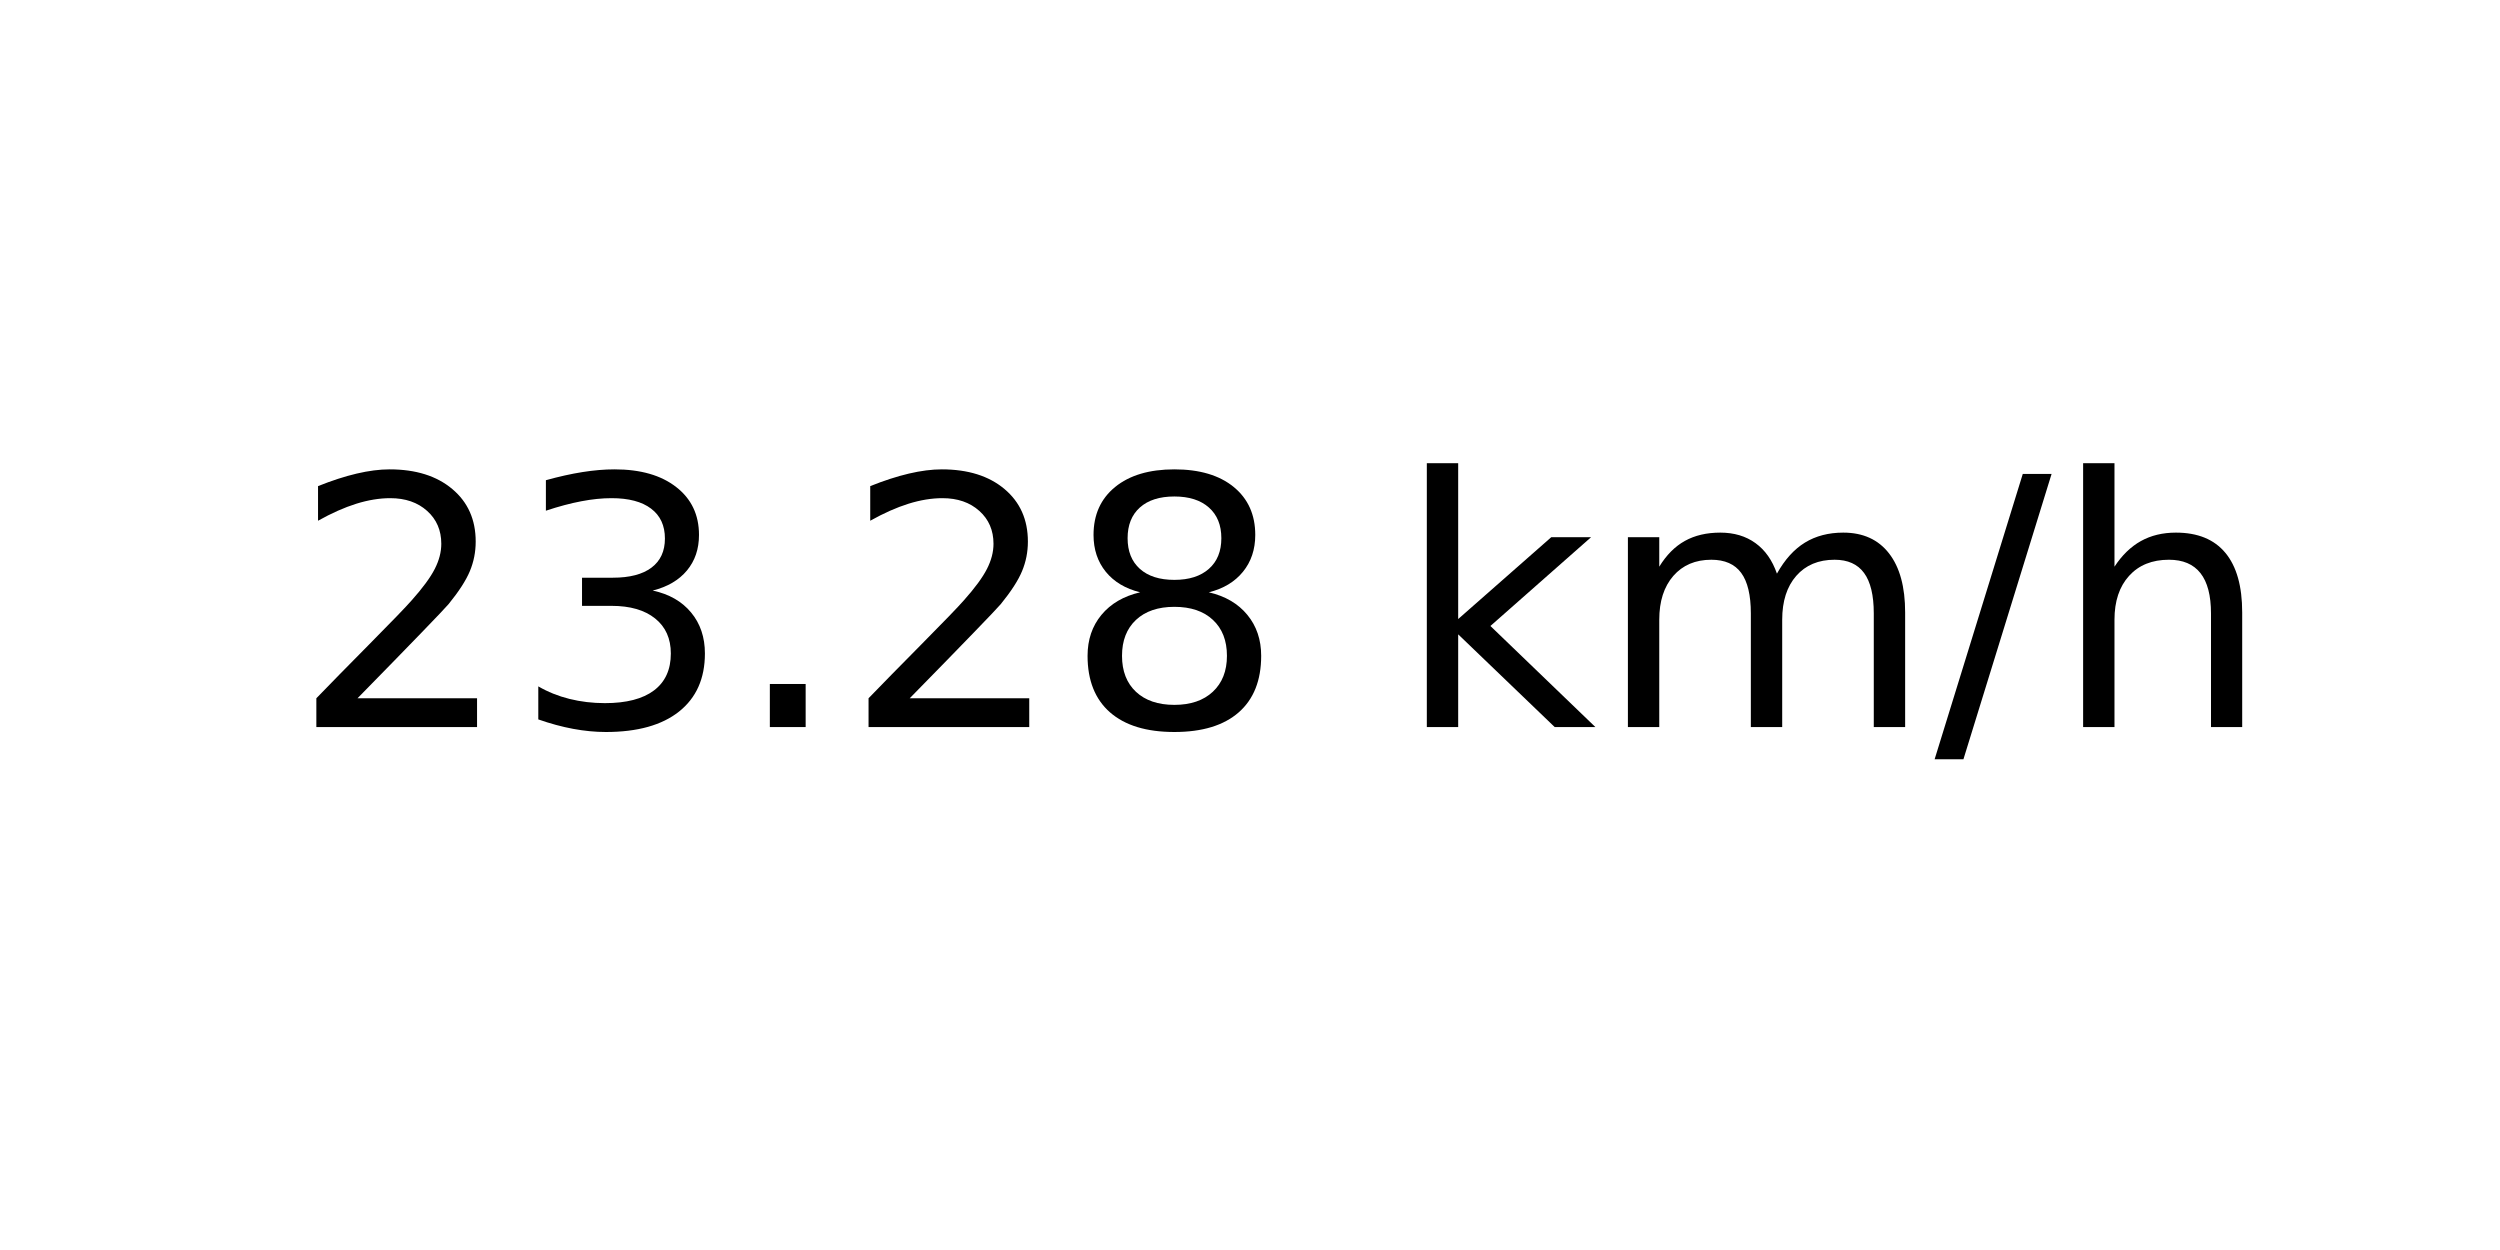
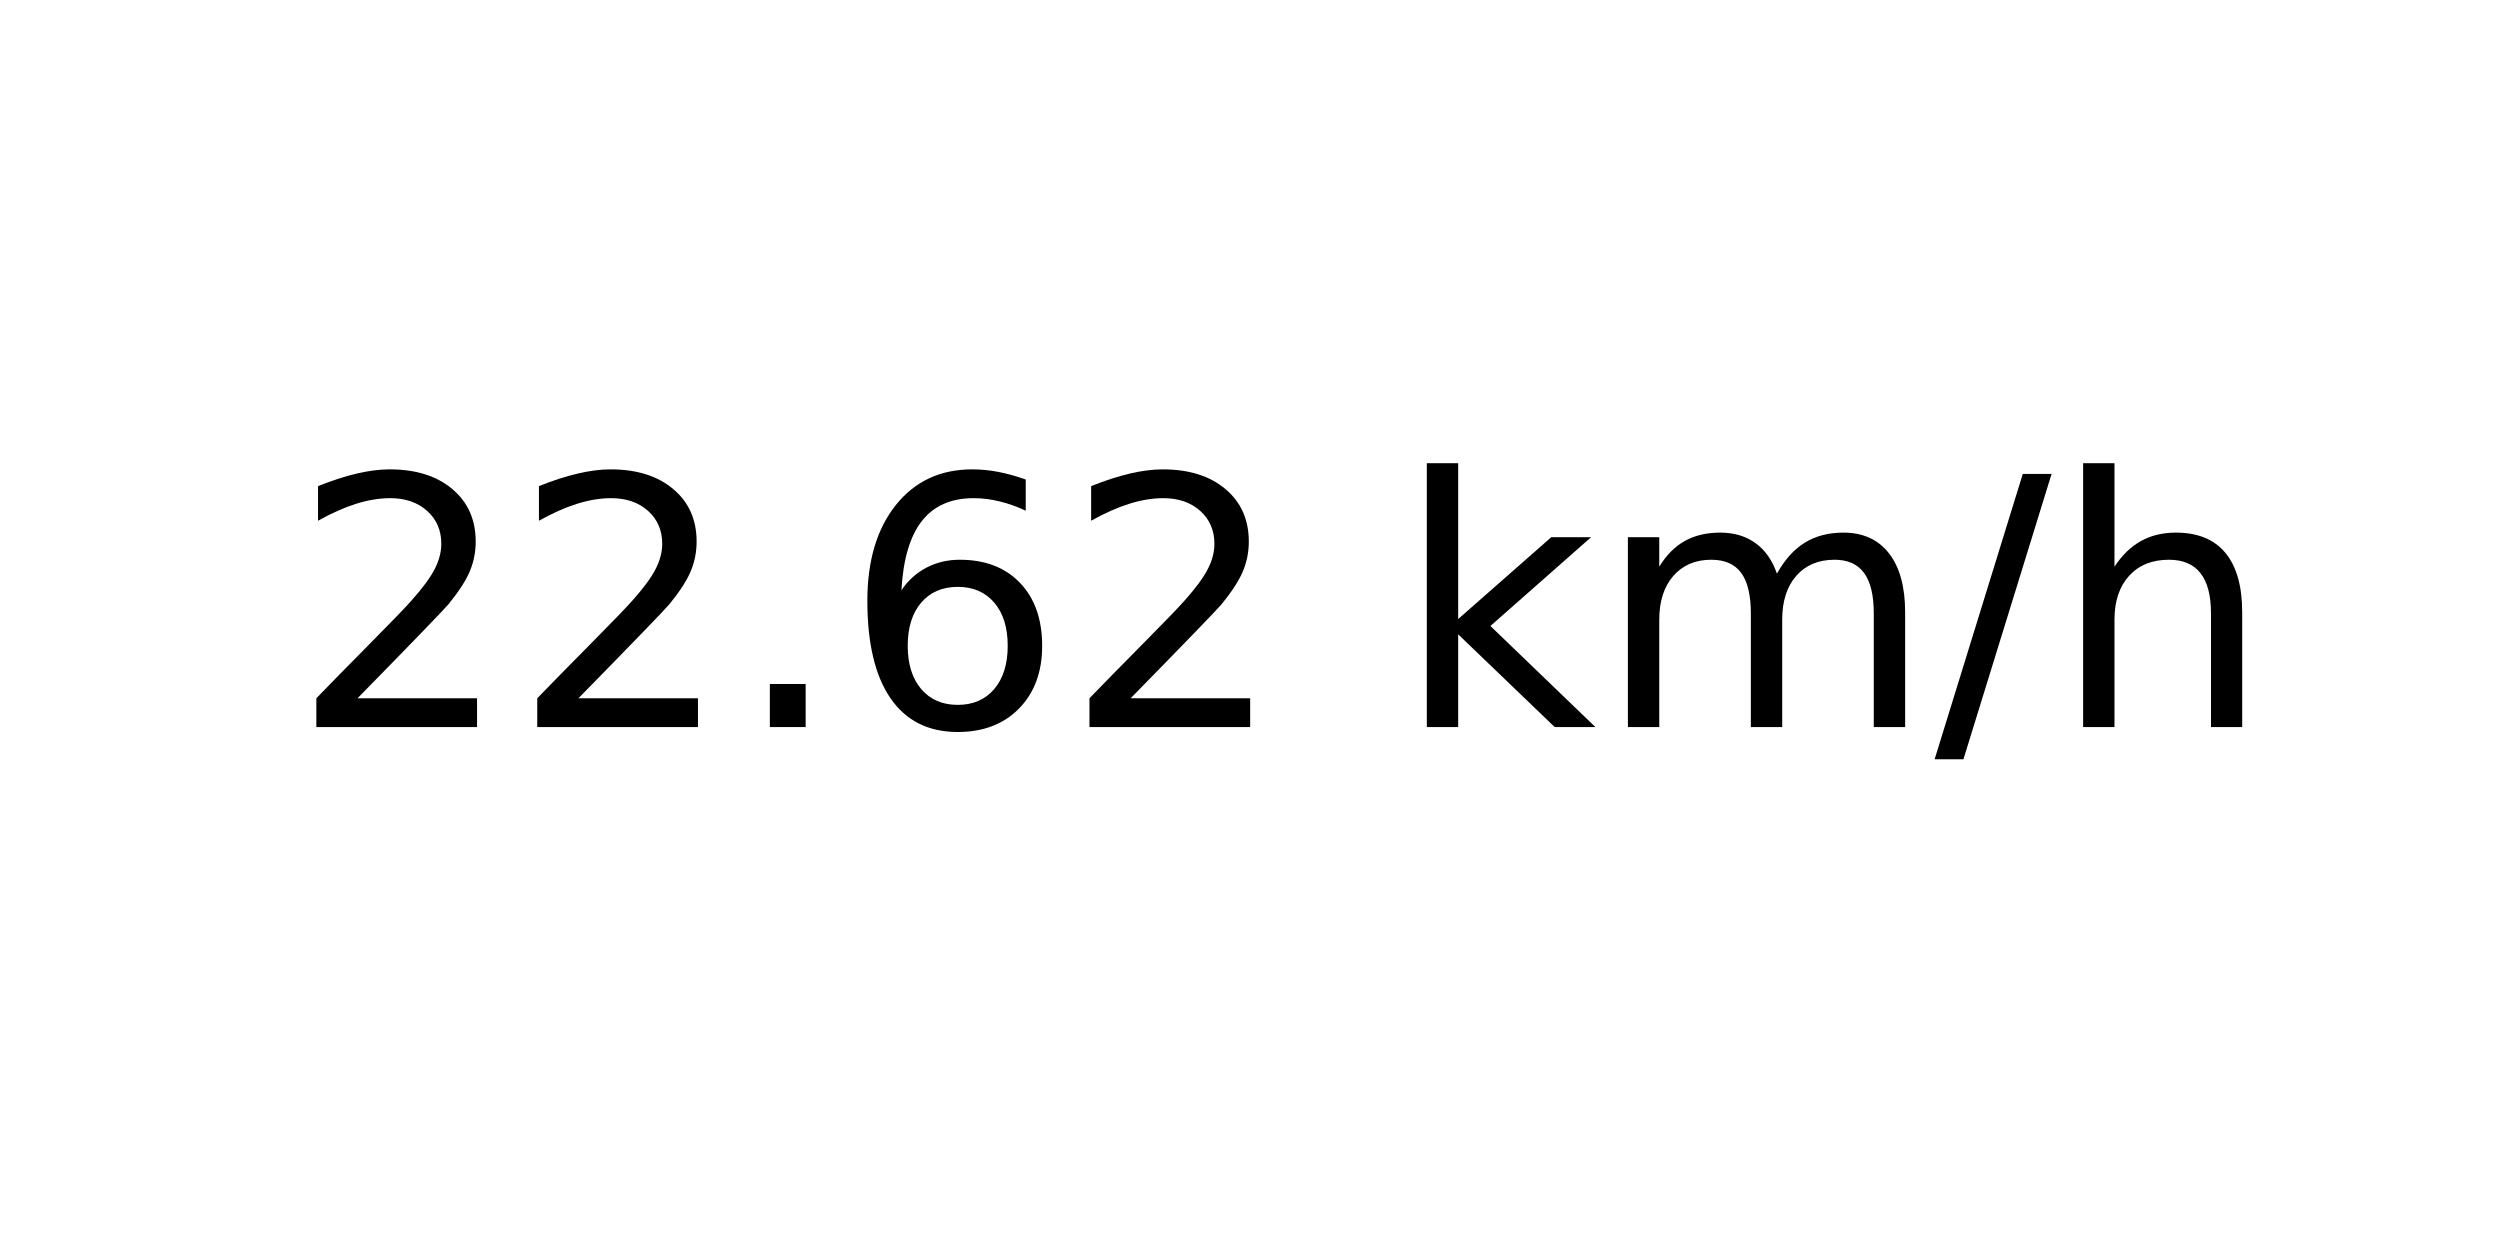
<svg xmlns="http://www.w3.org/2000/svg" xmlns:xlink="http://www.w3.org/1999/xlink" width="72pt" height="36pt" viewBox="0 0 72 36" version="1.1">
  <defs>
    <style type="text/css">*{stroke-linejoin: round; stroke-linecap: butt}</style>
  </defs>
  <g id="figure_1">
    <g id="axes_1">
      <g id="text_1">
        <g transform="translate(8.378125 20.93937) scale(0.1 -0.1)">
          <defs>
            <path id="DejaVuSans-32" d="M 1228 531  L 3431 531  L 3431 0  L 469 0  L 469 531  Q 828 903 1448 1529  Q 2069 2156 2228 2338  Q 2531 2678 2651 2914  Q 2772 3150 2772 3378  Q 2772 3750 2511 3984  Q 2250 4219 1831 4219  Q 1534 4219 1204 4116  Q 875 4013 500 3803  L 500 4441  Q 881 4594 1212 4672  Q 1544 4750 1819 4750  Q 2544 4750 2975 4387  Q 3406 4025 3406 3419  Q 3406 3131 3298 2873  Q 3191 2616 2906 2266  Q 2828 2175 2409 1742  Q 1991 1309 1228 531  z " transform="scale(0.015625)" />
-             <path id="DejaVuSans-33" d="M 2597 2516  Q 3050 2419 3304 2112  Q 3559 1806 3559 1356  Q 3559 666 3084 287  Q 2609 -91 1734 -91  Q 1441 -91 1130 -33  Q 819 25 488 141  L 488 750  Q 750 597 1062 519  Q 1375 441 1716 441  Q 2309 441 2620 675  Q 2931 909 2931 1356  Q 2931 1769 2642 2001  Q 2353 2234 1838 2234  L 1294 2234  L 1294 2753  L 1863 2753  Q 2328 2753 2575 2939  Q 2822 3125 2822 3475  Q 2822 3834 2567 4026  Q 2313 4219 1838 4219  Q 1578 4219 1281 4162  Q 984 4106 628 3988  L 628 4550  Q 988 4650 1302 4700  Q 1616 4750 1894 4750  Q 2613 4750 3031 4423  Q 3450 4097 3450 3541  Q 3450 3153 3228 2886  Q 3006 2619 2597 2516  z " transform="scale(0.015625)" />
            <path id="DejaVuSans-2e" d="M 684 794  L 1344 794  L 1344 0  L 684 0  L 684 794  z " transform="scale(0.015625)" />
-             <path id="DejaVuSans-38" d="M 2034 2216  Q 1584 2216 1326 1975  Q 1069 1734 1069 1313  Q 1069 891 1326 650  Q 1584 409 2034 409  Q 2484 409 2743 651  Q 3003 894 3003 1313  Q 3003 1734 2745 1975  Q 2488 2216 2034 2216  z M 1403 2484  Q 997 2584 770 2862  Q 544 3141 544 3541  Q 544 4100 942 4425  Q 1341 4750 2034 4750  Q 2731 4750 3128 4425  Q 3525 4100 3525 3541  Q 3525 3141 3298 2862  Q 3072 2584 2669 2484  Q 3125 2378 3379 2068  Q 3634 1759 3634 1313  Q 3634 634 3220 271  Q 2806 -91 2034 -91  Q 1263 -91 848 271  Q 434 634 434 1313  Q 434 1759 690 2068  Q 947 2378 1403 2484  z M 1172 3481  Q 1172 3119 1398 2916  Q 1625 2713 2034 2713  Q 2441 2713 2670 2916  Q 2900 3119 2900 3481  Q 2900 3844 2670 4047  Q 2441 4250 2034 4250  Q 1625 4250 1398 4047  Q 1172 3844 1172 3481  z " transform="scale(0.015625)" />
+             <path id="DejaVuSans-36" d="M 2113 2584  Q 1688 2584 1439 2293  Q 1191 2003 1191 1497  Q 1191 994 1439 701  Q 1688 409 2113 409  Q 2538 409 2786 701  Q 3034 994 3034 1497  Q 3034 2003 2786 2293  Q 2538 2584 2113 2584  z M 3366 4563  L 3366 3988  Q 3128 4100 2886 4159  Q 2644 4219 2406 4219  Q 1781 4219 1451 3797  Q 1122 3375 1075 2522  Q 1259 2794 1537 2939  Q 1816 3084 2150 3084  Q 2853 3084 3261 2657  Q 3669 2231 3669 1497  Q 3669 778 3244 343  Q 2819 -91 2113 -91  Q 1303 -91 875 529  Q 447 1150 447 2328  Q 447 3434 972 4092  Q 1497 4750 2381 4750  Q 2619 4750 2861 4703  Q 3103 4656 3366 4563  z " transform="scale(0.015625)" />
            <path id="DejaVuSans-20" transform="scale(0.015625)" />
            <path id="DejaVuSans-6b" d="M 581 4863  L 1159 4863  L 1159 1991  L 2875 3500  L 3609 3500  L 1753 1863  L 3688 0  L 2938 0  L 1159 1709  L 1159 0  L 581 0  L 581 4863  z " transform="scale(0.015625)" />
            <path id="DejaVuSans-6d" d="M 3328 2828  Q 3544 3216 3844 3400  Q 4144 3584 4550 3584  Q 5097 3584 5394 3201  Q 5691 2819 5691 2113  L 5691 0  L 5113 0  L 5113 2094  Q 5113 2597 4934 2840  Q 4756 3084 4391 3084  Q 3944 3084 3684 2787  Q 3425 2491 3425 1978  L 3425 0  L 2847 0  L 2847 2094  Q 2847 2600 2669 2842  Q 2491 3084 2119 3084  Q 1678 3084 1418 2786  Q 1159 2488 1159 1978  L 1159 0  L 581 0  L 581 3500  L 1159 3500  L 1159 2956  Q 1356 3278 1631 3431  Q 1906 3584 2284 3584  Q 2666 3584 2933 3390  Q 3200 3197 3328 2828  z " transform="scale(0.015625)" />
            <path id="DejaVuSans-2f" d="M 1625 4666  L 2156 4666  L 531 -594  L 0 -594  L 1625 4666  z " transform="scale(0.015625)" />
            <path id="DejaVuSans-68" d="M 3513 2113  L 3513 0  L 2938 0  L 2938 2094  Q 2938 2591 2744 2837  Q 2550 3084 2163 3084  Q 1697 3084 1428 2787  Q 1159 2491 1159 1978  L 1159 0  L 581 0  L 581 4863  L 1159 4863  L 1159 2956  Q 1366 3272 1645 3428  Q 1925 3584 2291 3584  Q 2894 3584 3203 3211  Q 3513 2838 3513 2113  z " transform="scale(0.015625)" />
          </defs>
          <use xlink:href="#DejaVuSans-32" />
-           <use xlink:href="#DejaVuSans-33" x="63.623" />
+           <use xlink:href="#DejaVuSans-32" x="63.623" />
          <use xlink:href="#DejaVuSans-2e" x="127.246" />
-           <use xlink:href="#DejaVuSans-32" x="159.033" />
-           <use xlink:href="#DejaVuSans-38" x="222.656" />
+           <use xlink:href="#DejaVuSans-36" x="159.033" />
+           <use xlink:href="#DejaVuSans-32" x="222.656" />
          <use xlink:href="#DejaVuSans-20" x="286.279" />
          <use xlink:href="#DejaVuSans-6b" x="318.066" />
          <use xlink:href="#DejaVuSans-6d" x="375.977" />
          <use xlink:href="#DejaVuSans-2f" x="473.389" />
          <use xlink:href="#DejaVuSans-68" x="507.08" />
        </g>
      </g>
    </g>
  </g>
</svg>
